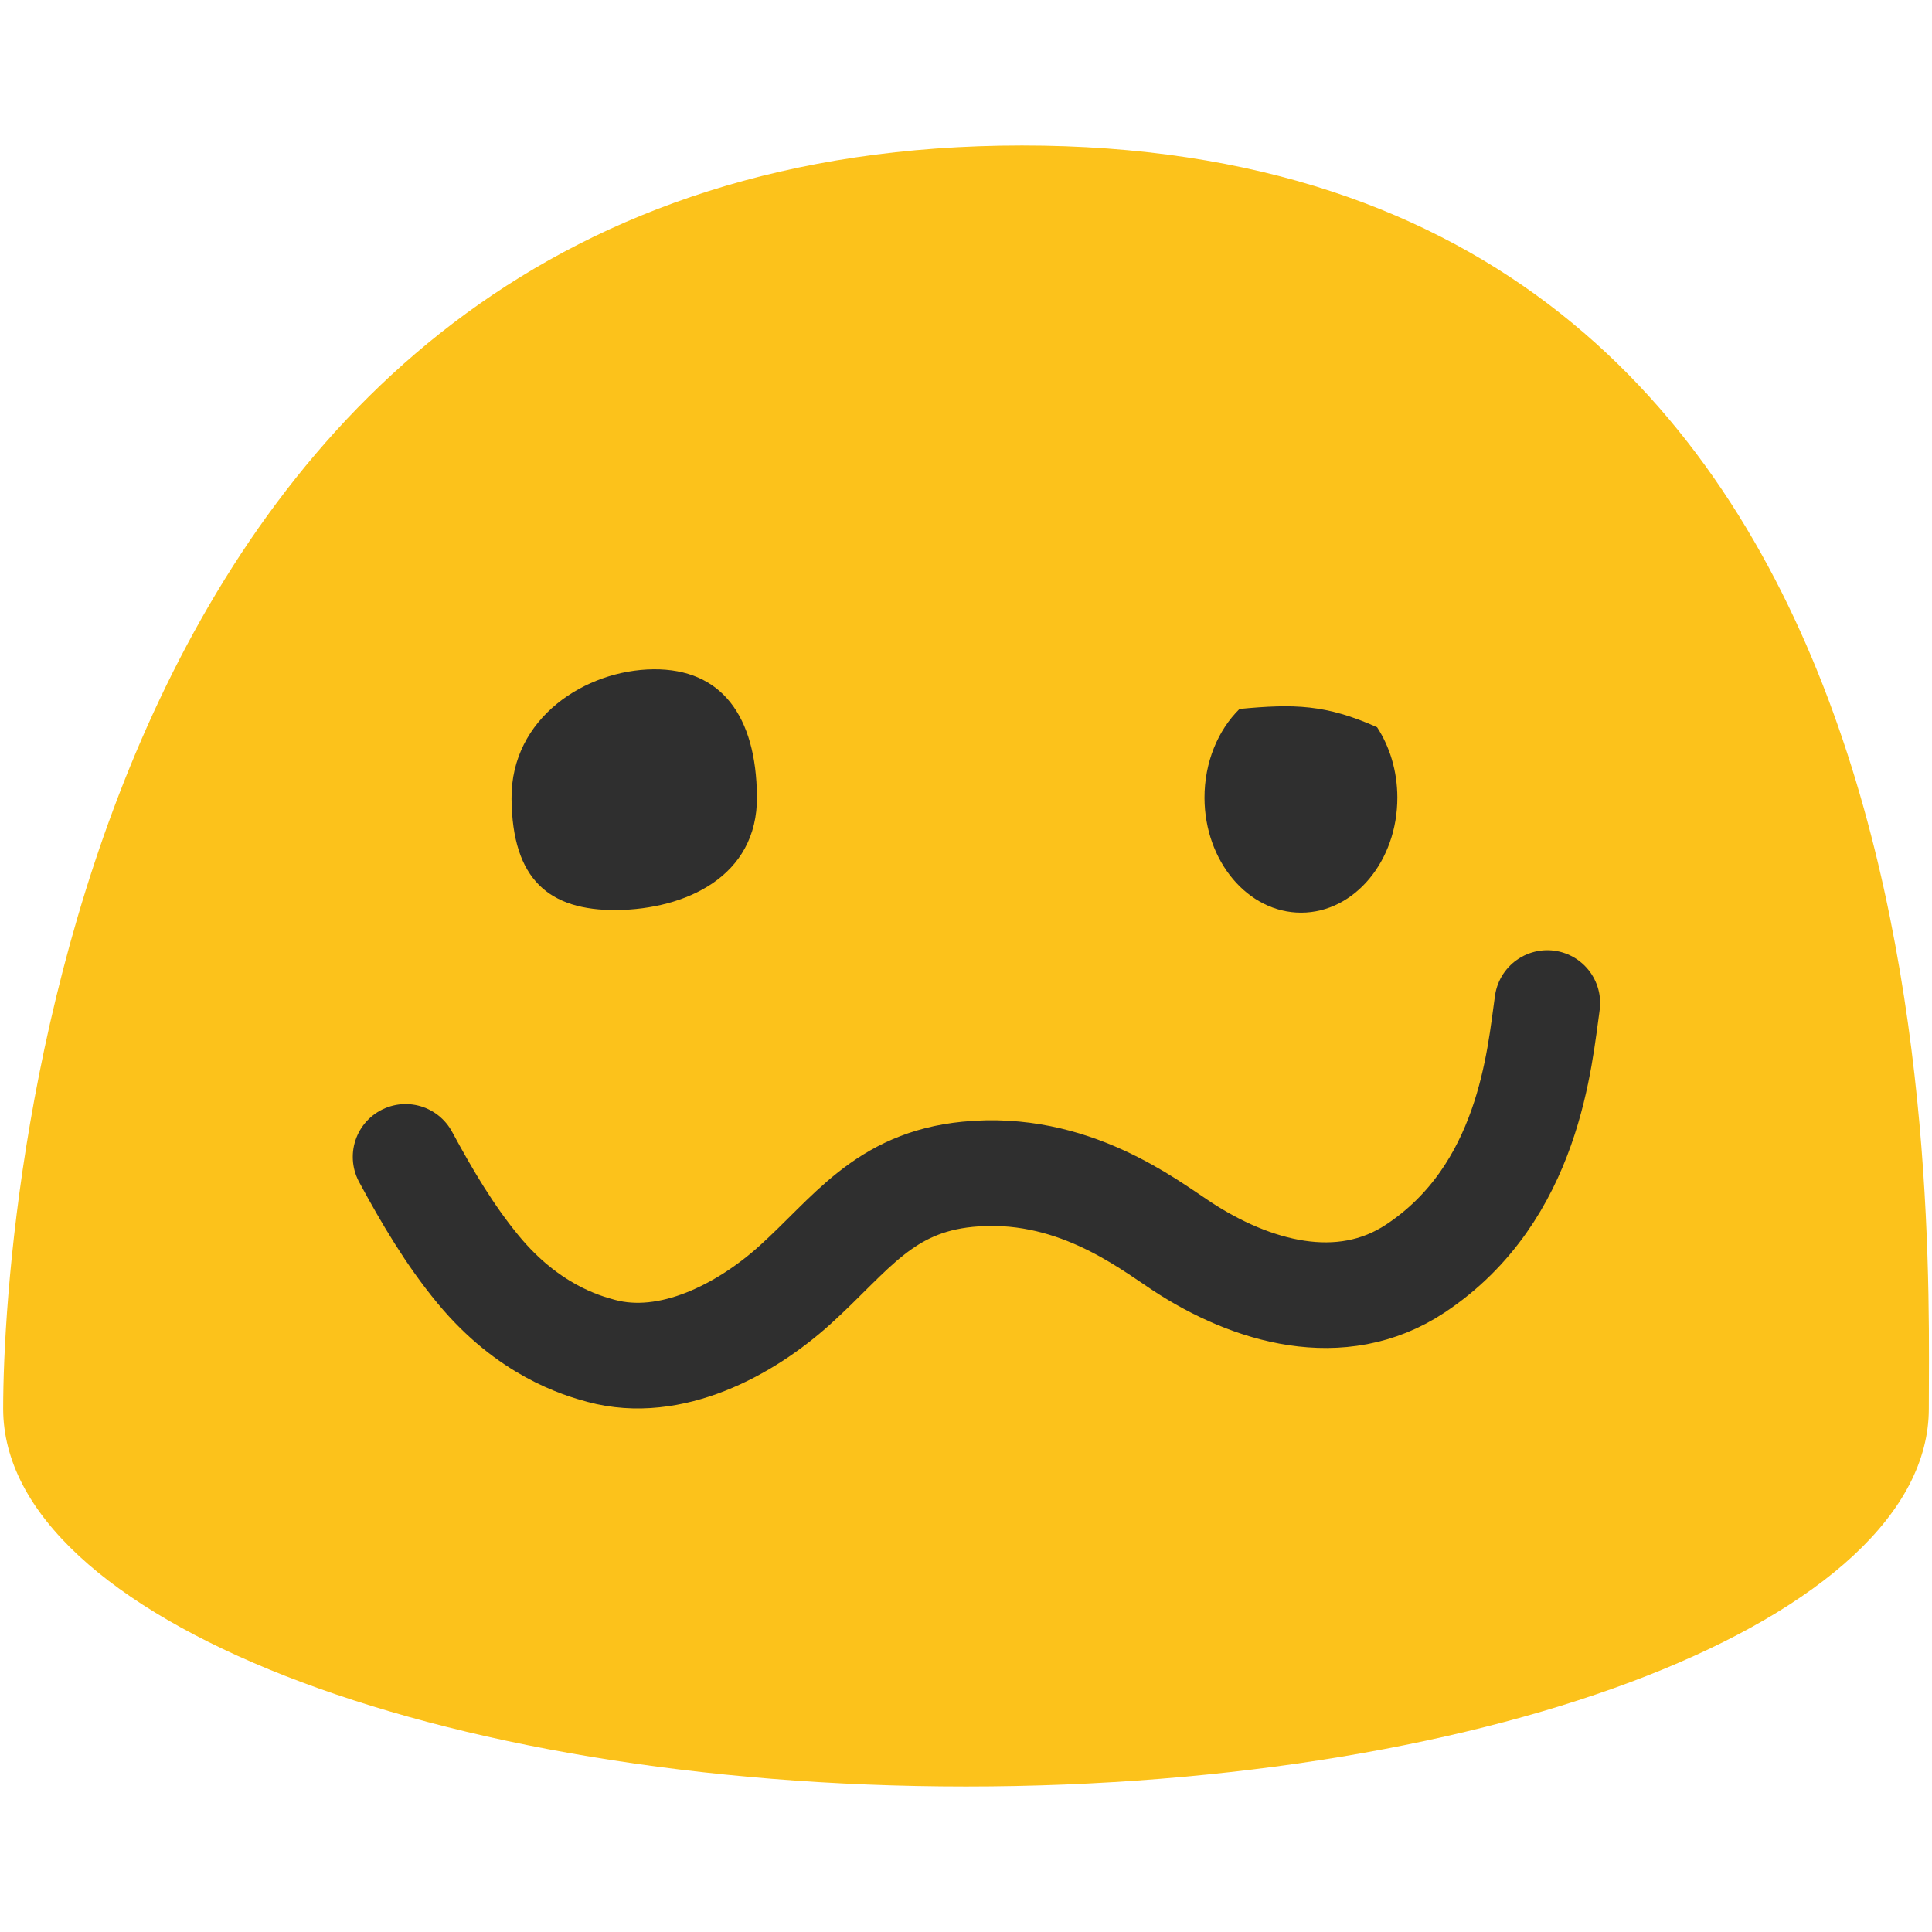
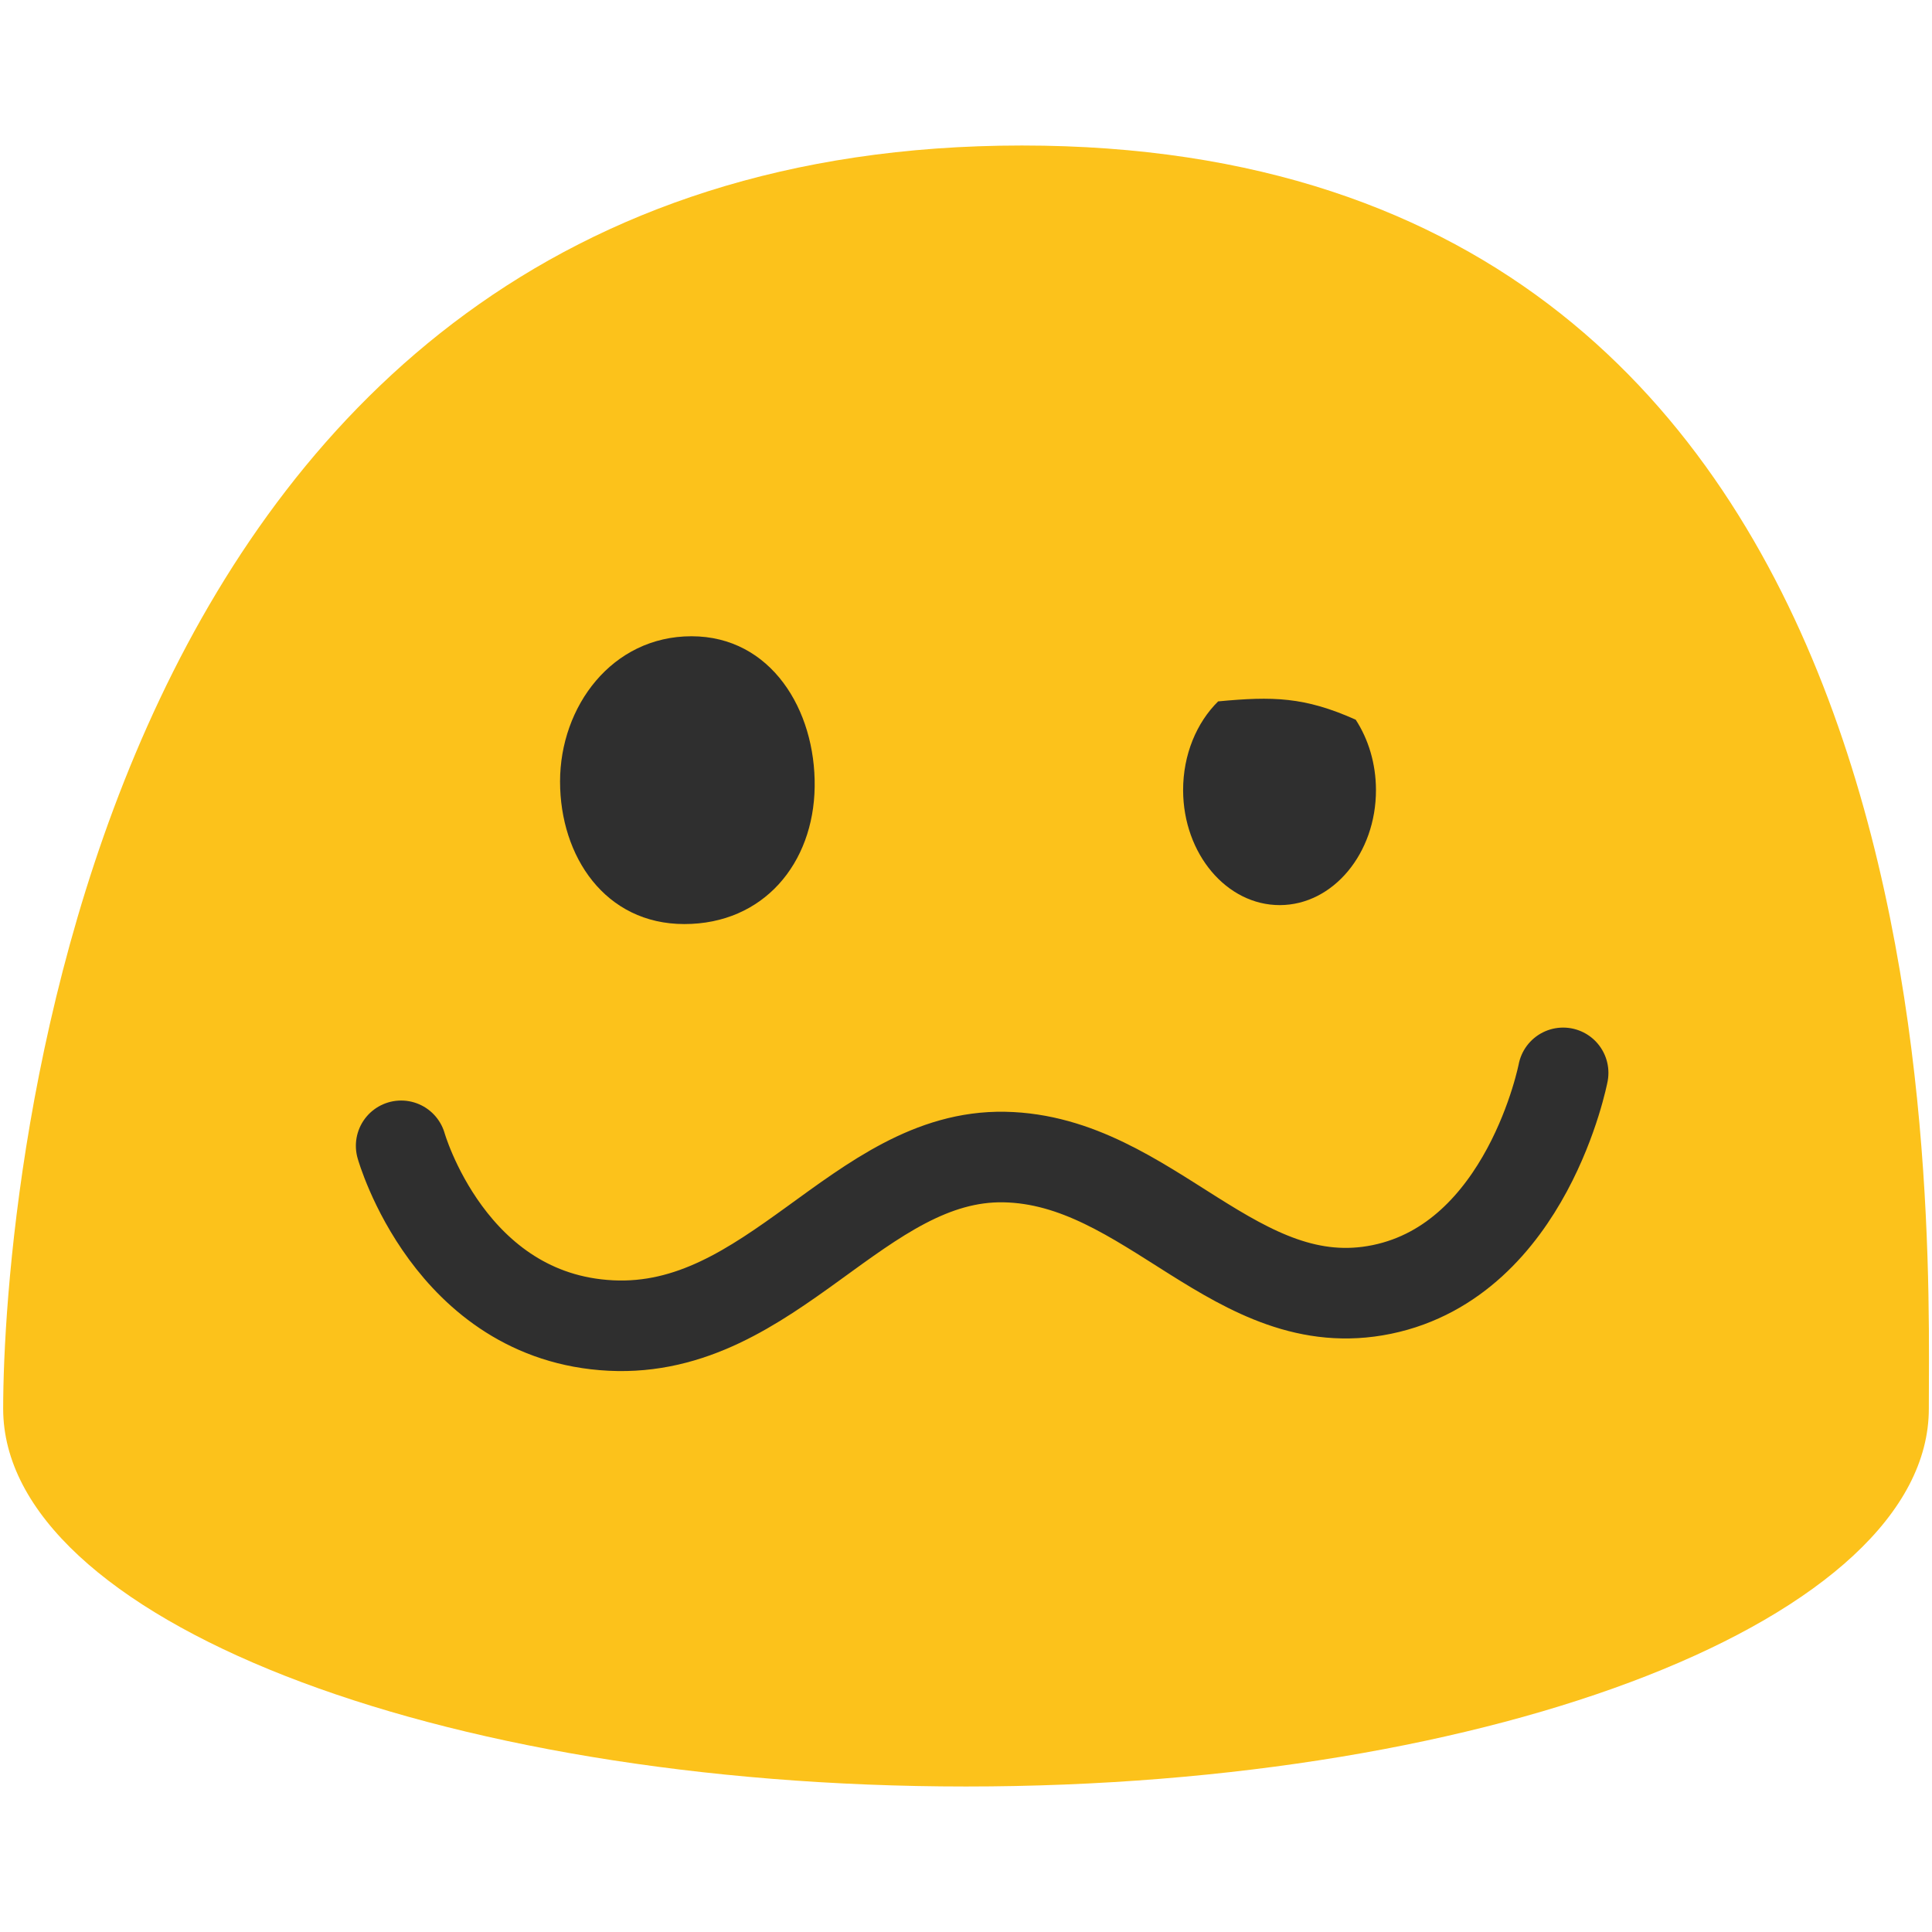
- <svg xmlns="http://www.w3.org/2000/svg" width="100%" height="100%" viewBox="0 0 128 128" version="1.1" xml:space="preserve" style="fill-rule:evenodd;clip-rule:evenodd;stroke-linecap:round;stroke-linejoin:round;">
-   <path d="M67.71,9.64C5.4,9.64 0.21,79.5 0.21,93.33C0.21,107.16 28.77,118.36 64,118.36C99.24,118.36 127.79,107.15 127.79,93.33C127.79,79.5 130.03,9.64 67.71,9.64Z" style="fill:rgb(252,194,27);fill-rule:nonzero;" />
-   <path d="M40.86,60.293C36.37,60.333 33.94,58.273 33.89,52.923C33.84,47.553 38.805,44.382 43.295,44.342C47.775,44.302 50.1,47.403 50.15,52.773C50.2,58.123 45.35,60.243 40.86,60.293Z" style="fill:rgb(47,47,47);fill-rule:nonzero;" />
-   <path d="M82.121,46.97C80.701,48.371 79.796,50.491 79.801,52.866C79.817,57.07 82.685,60.473 86.213,60.466C89.733,60.457 92.586,57.038 92.578,52.834C92.575,51.078 92.072,49.468 91.236,48.182C87.848,46.665 85.737,46.626 82.121,46.969L82.121,46.97Z" style="fill:rgb(47,47,47);fill-rule:nonzero;" />
-   <path d="M26.872,76.647C28.286,79.263 29.795,81.833 31.694,84.126C35,88.119 38.498,89.14 39.839,89.501C44.435,90.739 49.392,88.099 52.689,85.115C56.39,81.766 58.542,78.348 64.114,77.799C71,77.119 75.984,81.047 78.315,82.576C82.879,85.569 88.828,87.322 93.775,84.042C101.341,79.027 102,70 102.513,66.454" style="fill:none;stroke:rgb(47,47,47);stroke-width:7px;" />
+ <svg xmlns="http://www.w3.org/2000/svg" width="100%" height="100%" viewBox="0 0 128 128" version="1.1" xml:space="preserve" style="fill-rule:evenodd;clip-rule:evenodd;stroke-linecap:round;stroke-linejoin:round;" id="svg45133">
+   <defs id="defs45137" />
+   <path d="M67.71,9.64C5.4,9.64 0.21,79.5 0.21,93.33C0.21,107.16 28.77,118.36 64,118.36C99.24,118.36 127.79,107.15 127.79,93.33C127.79,79.5 130.03,9.64 67.71,9.64Z" style="fill:rgb(252,194,27);fill-rule:nonzero;" id="path45125" />
+   <path d="m 45.337,61.221 c -5.243,0 -8.232,-4.477 -8.232,-9.442 0,-4.966 3.435,-9.625 8.708,-9.625 5.273,0 8.229,4.884 8.161,9.97 -0.068,5.087 -3.394,9.097 -8.637,9.097 z" style="fill:#2f2f2f;fill-rule:nonzero;stroke-width:1" id="path45127" />
+   <path d="m 80.704,46.47 c -1.42,1.401 -2.325,3.521 -2.32,5.896 0.016,4.204 2.884,7.607 6.412,7.6 3.52,-0.009 6.373,-3.428 6.365,-7.632 -0.003,-1.756 -0.506,-3.366 -1.342,-4.652 -3.388,-1.517 -5.499,-1.556 -9.115,-1.213 z" style="fill:#2f2f2f;fill-rule:nonzero" id="path45129" />
+   <path d="m 26.577,75.913 c 0,0 3.21,11.374 13.893,11.907 10.683,0.533 16.442,-11.347 26.071,-11.163 9.629,0.184 15.389,10.762 25.019,8.77 9.63,-1.992 12.002,-14.347 12.002,-14.347" style="fill:none;stroke:#2f2f2f;stroke-width:6;stroke-dasharray:none" id="path45131" />
</svg>
